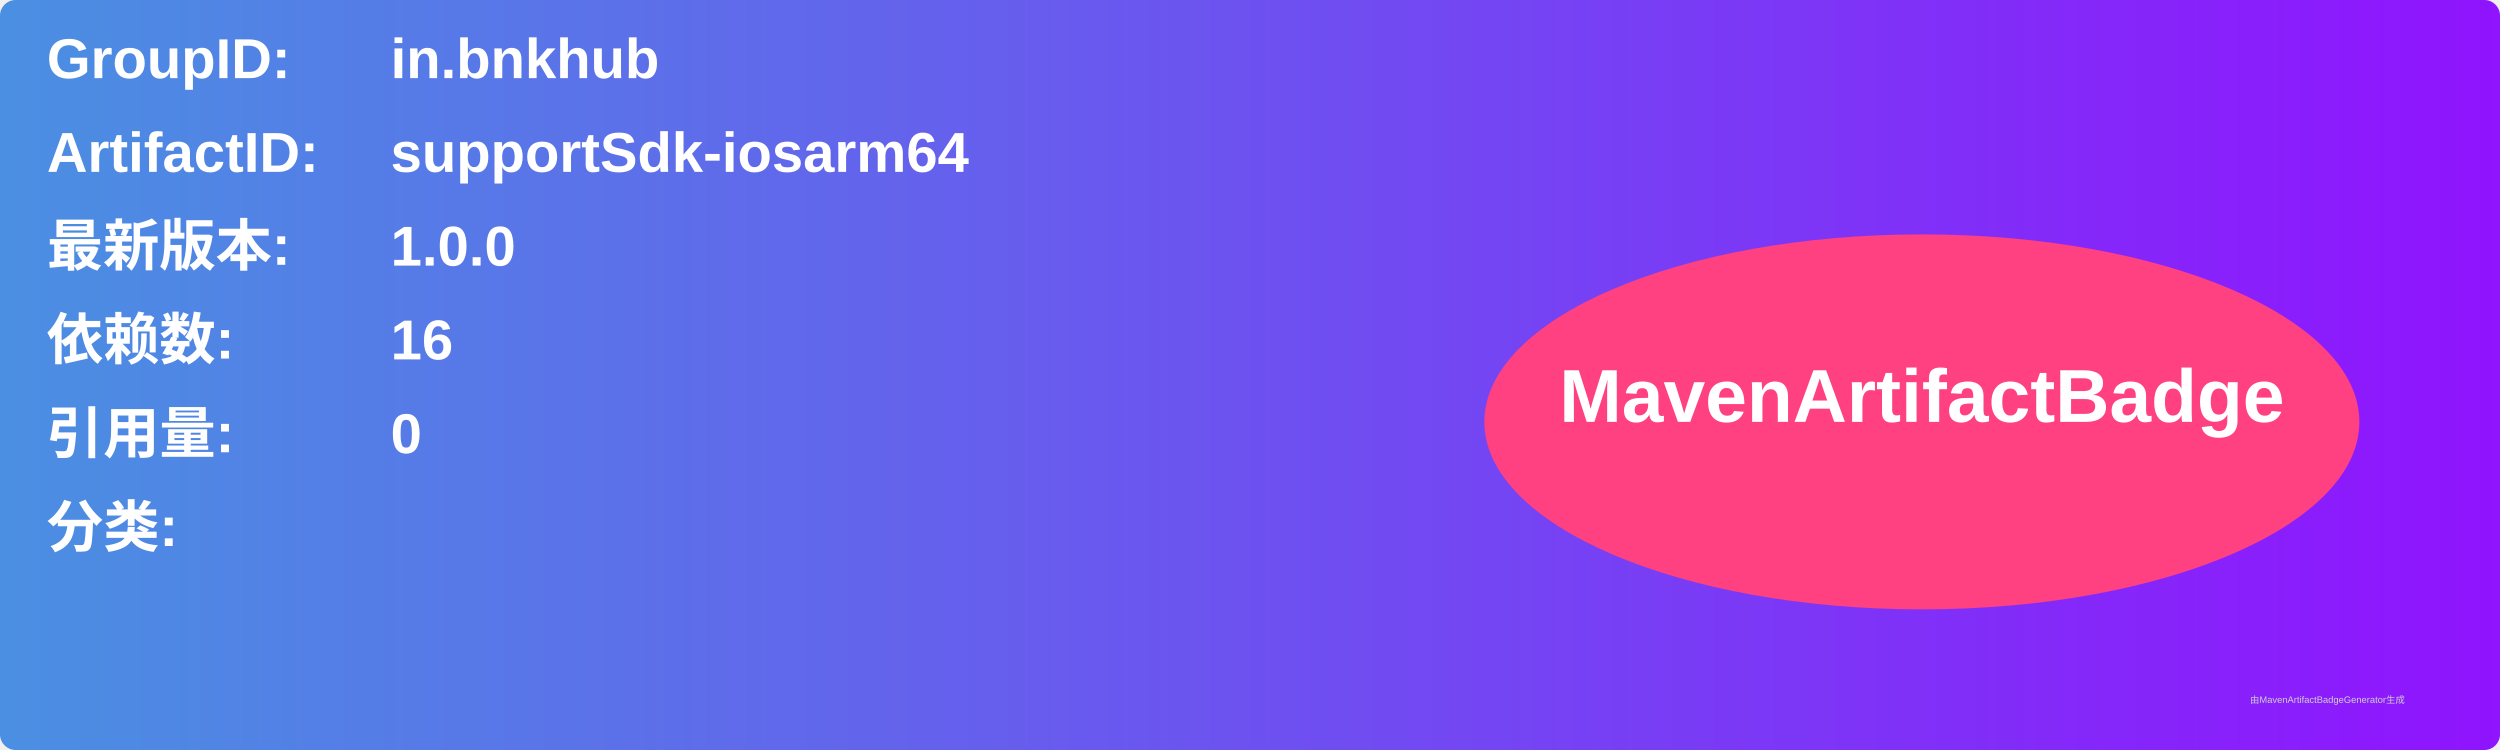
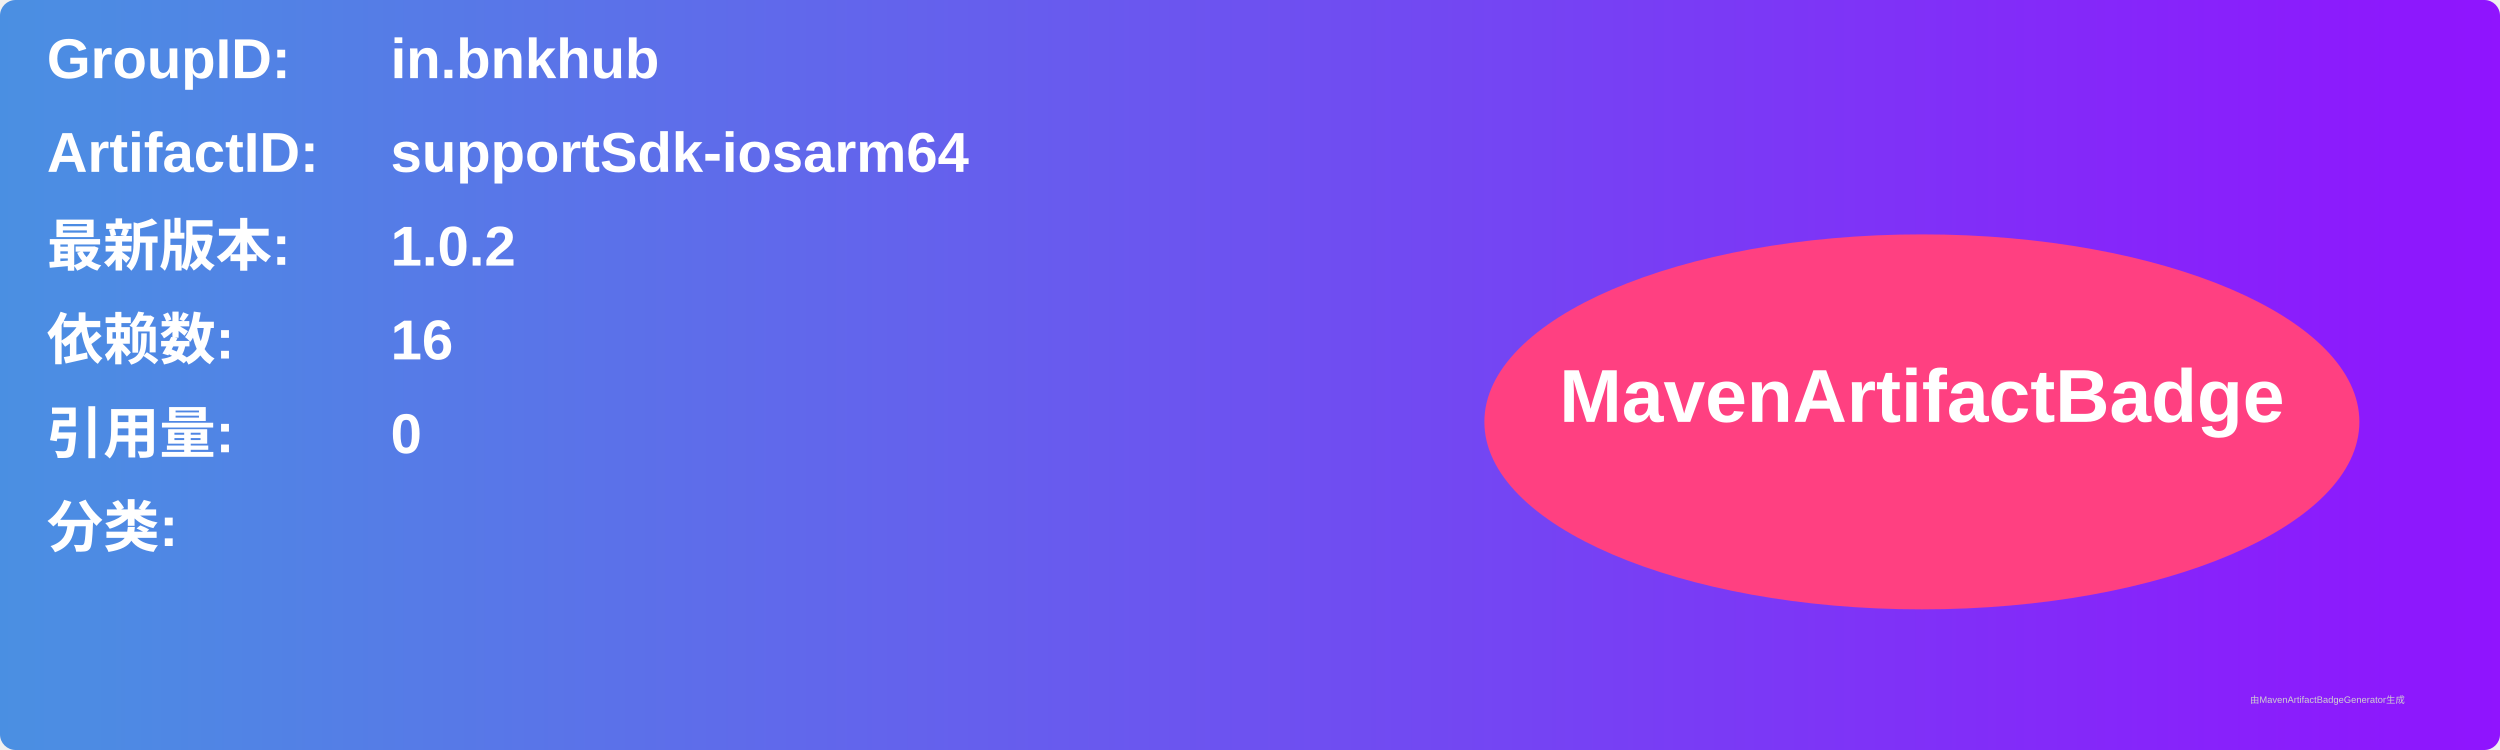
<svg xmlns="http://www.w3.org/2000/svg" width="800" height="240" viewBox="0 0 800 240">
  <linearGradient id="grad" x1="0%" y1="0%" x2="100%" y2="0%">
    <stop offset="0%" stop-color="#4a90e2" />
    <stop offset="100%" stop-color="#9013fe" />
  </linearGradient>
  <rect width="100%" height="100%" rx="5" ry="5" fill="url(#grad)" />
  <g transform="translate(15, 15)">
    <text x="0" y="10" font-family="Arial" font-size="18" fill="white" font-weight="bold" width="260">GroupID:</text>
    <text x="110" y="10" font-family="Arial" font-size="18" fill="white" font-weight="bold" width="460">in.bnkhub</text>
    <text x="0" y="40" font-family="Arial" font-size="18" fill="white" font-weight="bold" width="260">ArtifactID:</text>
    <text x="110" y="40" font-family="Arial" font-size="18" fill="white" font-weight="bold" width="460">supportSdk-iosarm64</text>
    <text x="0" y="70" font-family="Arial" font-size="18" fill="white" font-weight="bold">最新版本:</text>
    <text x="110" y="70" font-family="Arial" font-size="18" fill="white" font-weight="bold">
-       <tspan font-weight="bold">1.0.0</tspan>
+       <tspan font-weight="bold">1.0.2</tspan>
    </text>
    <text x="0" y="100" font-family="Arial" font-size="18" fill="white" font-weight="bold">依赖数: </text>
    <text x="110" y="100" font-family="Arial" font-size="18" fill="white">
      <tspan font-weight="bold">16</tspan>
    </text>
    <text x="0" y="130" font-family="Arial" font-size="18" fill="white" font-weight="bold">引用量: </text>
    <text x="110" y="130" font-family="Arial" font-size="18" fill="white">
      <tspan font-weight="bold">0</tspan>
    </text>
    <text x="0" y="160" font-family="Arial" font-size="18" fill="white" font-weight="bold">分类:</text>
    <text x="10" y="190" font-family="Arial" font-size="10" fill="white">
      <tspan font-weight="bold" />
    </text>
    <ellipse cx="600" cy="120" rx="140" ry="60" fill="#ff4081" />
    <text x="600" y="120" text-anchor="middle" font-family="Arial" font-size="24" fill="white" font-weight="bold">MavenArtifactBadge</text>
  </g>
  <text x="720" y="225" font-family="Arial" font-size="3" fill="#d0d0d0">由MavenArtifactBadgeGenerator生成</text>
</svg>
